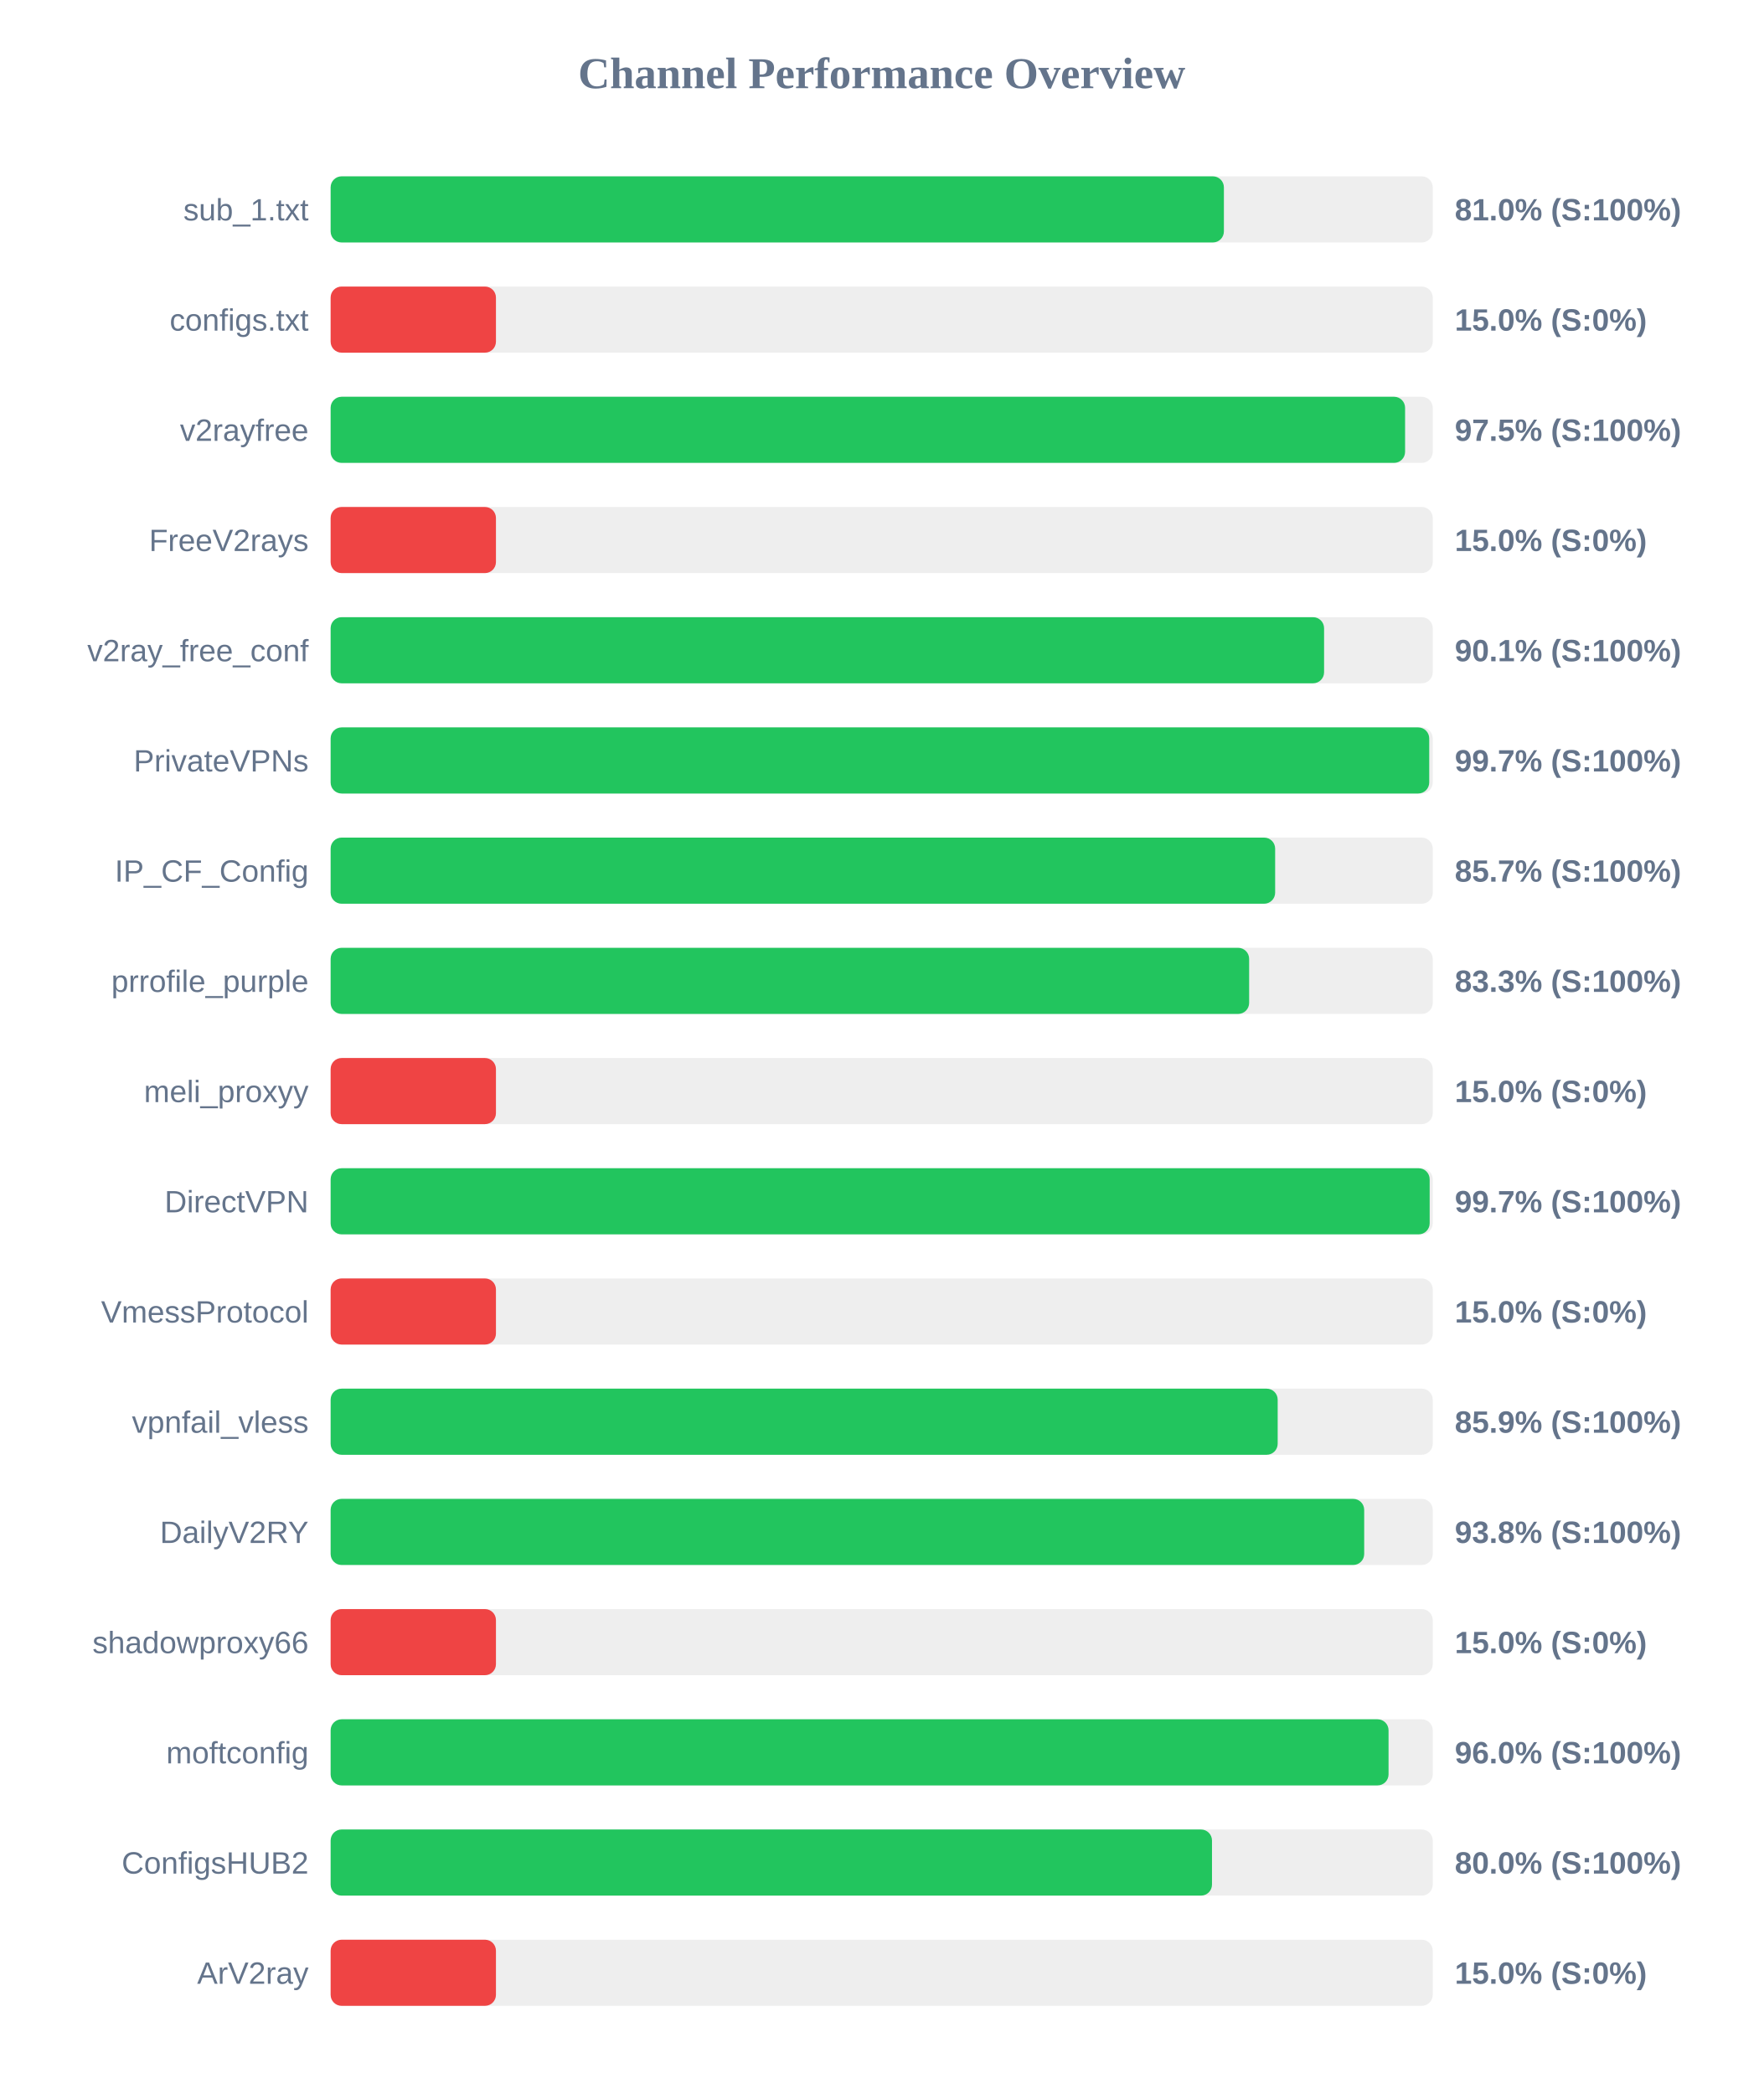
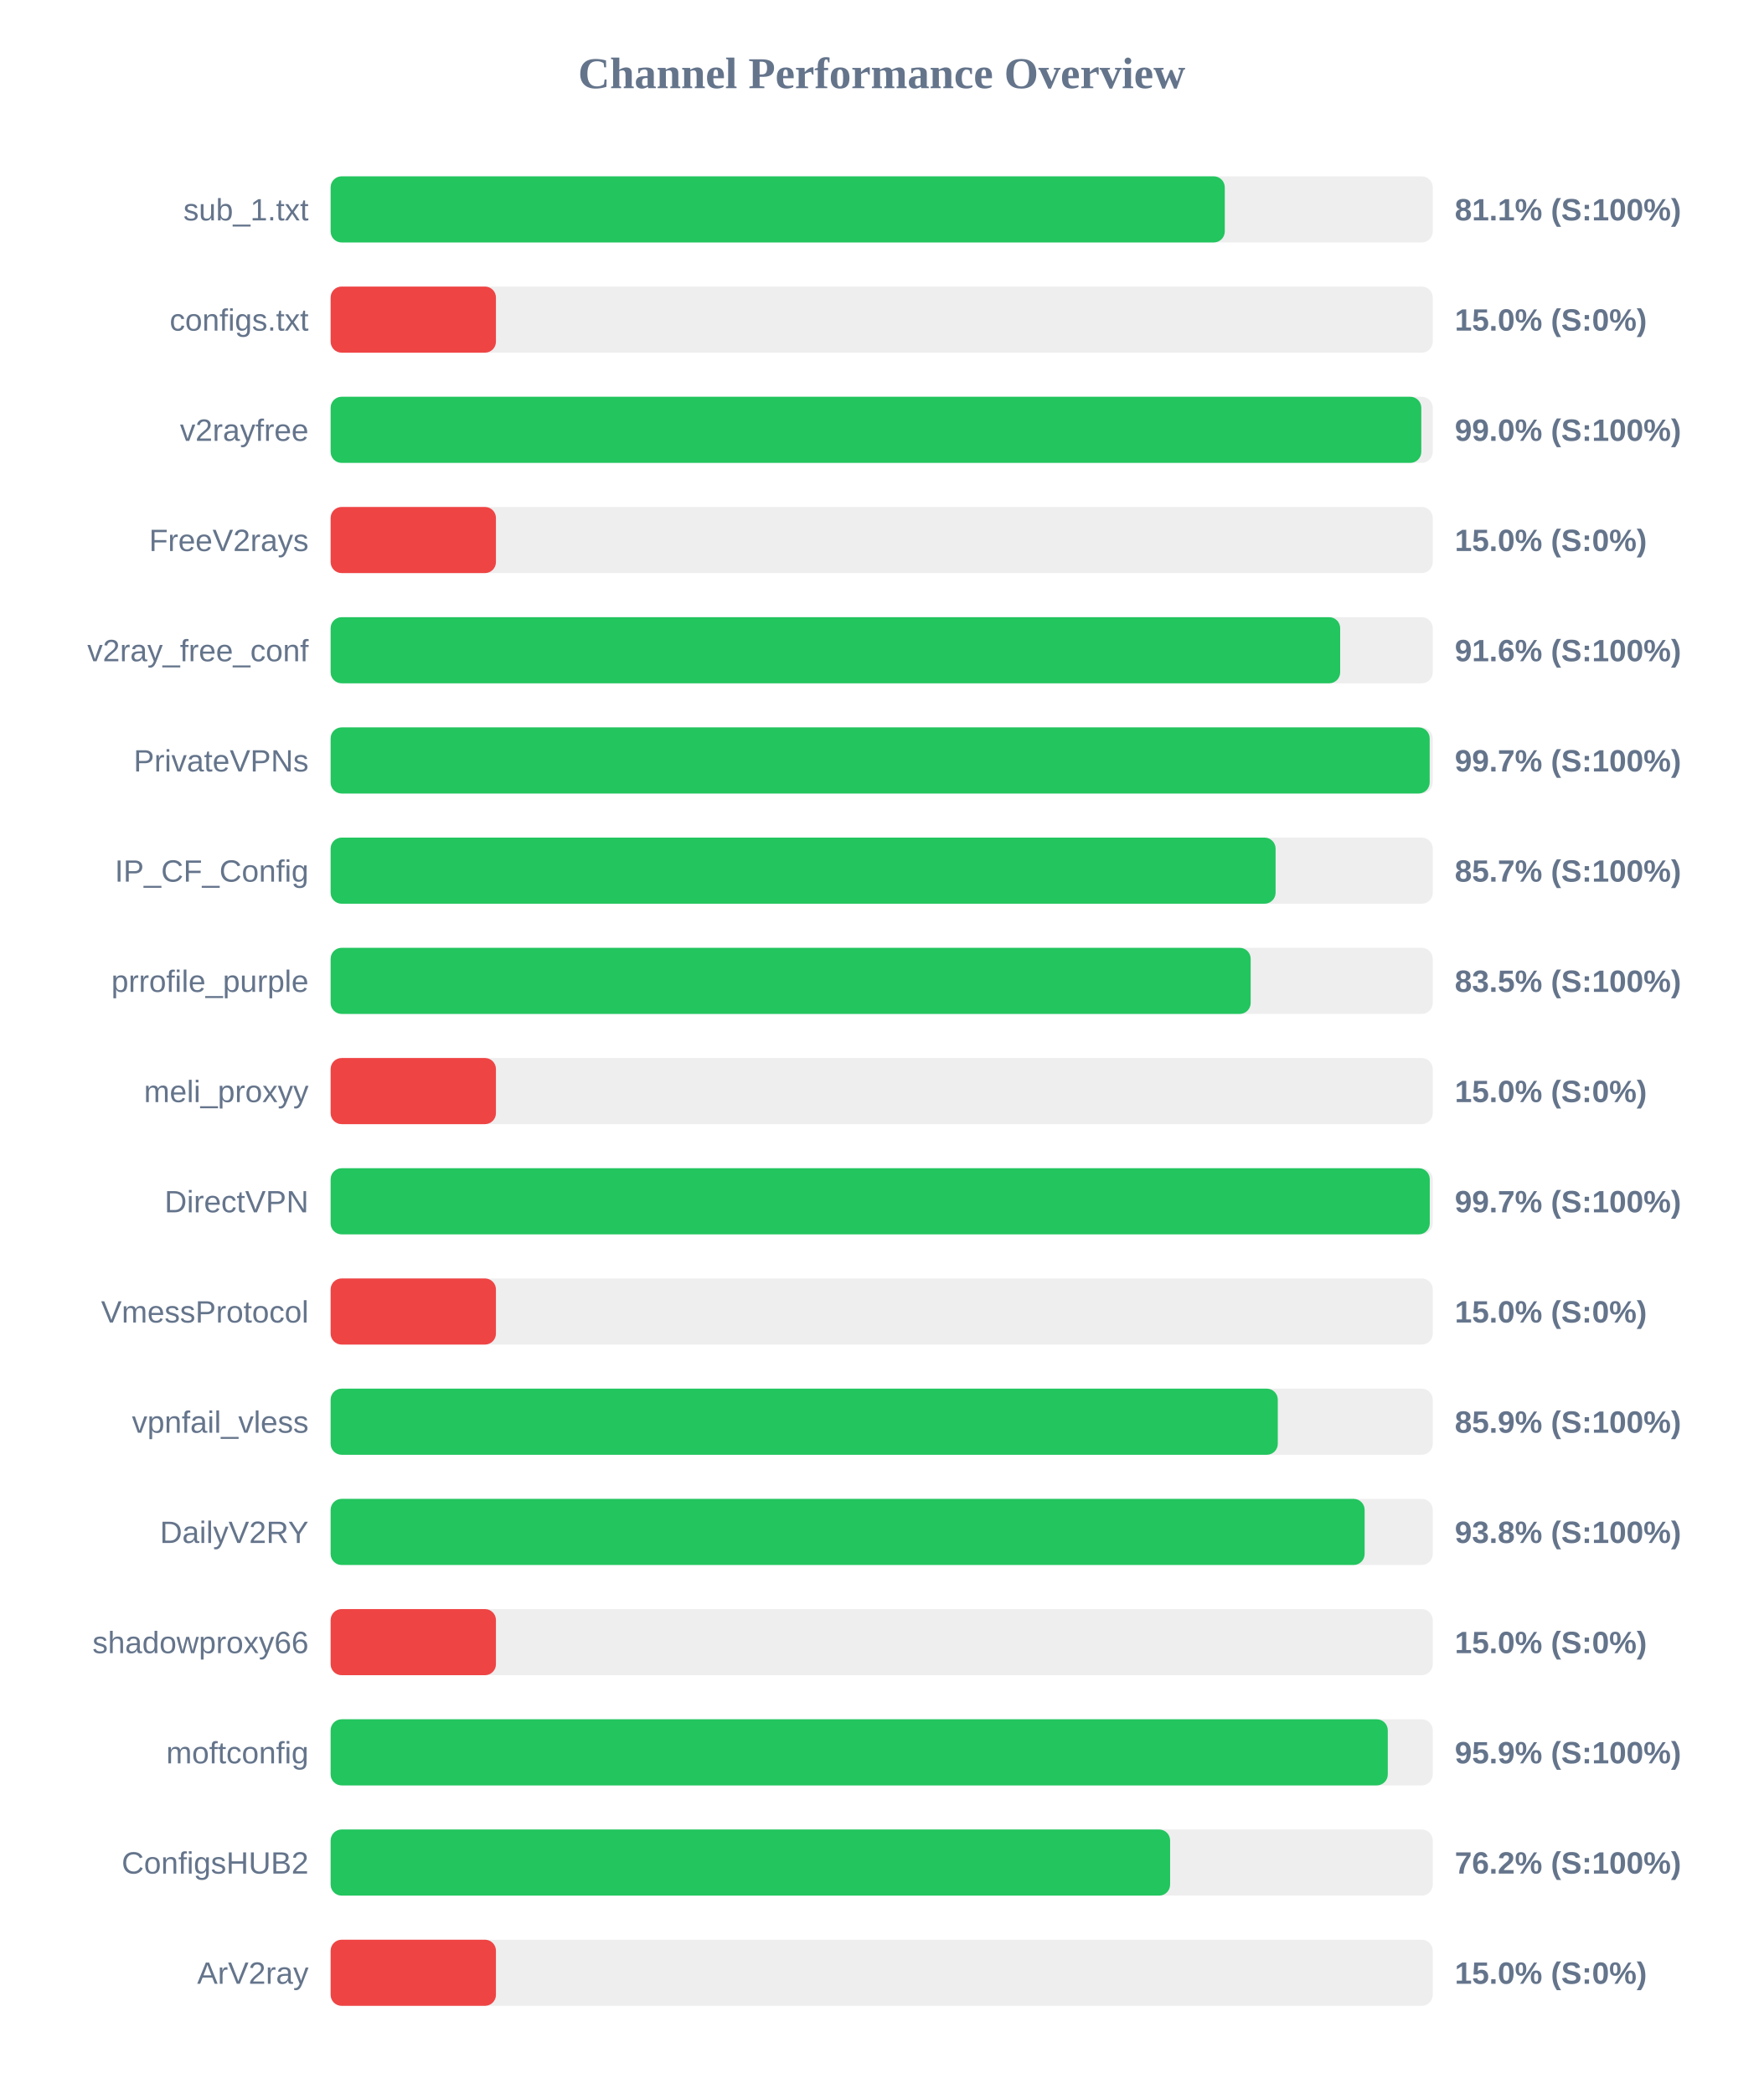
<svg xmlns="http://www.w3.org/2000/svg" width="800" height="950" version="1.1">
  <style>
        .row { font: 14px Arial; fill: #64748b; }
        .score { font: bold 14px Arial; fill: #64748b; }
    </style>
  <text x="400" y="40" text-anchor="middle" font-size="20px" font-weight="bold" fill="#64748b">Channel Performance Overview</text>
  <rect x="150" y="80" width="500" height="30" fill="#eee" rx="5" />
-   <rect x="150" y="80" width="405.25" height="30" fill="#22c55e" rx="5" />
+   <rect x="150" y="80" width="405.65" height="30" fill="#22c55e" rx="5" />
  <text x="140" y="100" text-anchor="end" class="row">sub_1.txt</text>
-   <text x="660" y="100" text-anchor="start" class="score">81.0% (S:100%)</text>
+   <text x="660" y="100" text-anchor="start" class="score">81.1% (S:100%)</text>
  <rect x="150" y="130" width="500" height="30" fill="#eee" rx="5" />
  <rect x="150" y="130" width="75.0" height="30" fill="#ef4444" rx="5" />
  <text x="140" y="150" text-anchor="end" class="row">configs.txt</text>
  <text x="660" y="150" text-anchor="start" class="score">15.0% (S:0%)</text>
  <rect x="150" y="180" width="500" height="30" fill="#eee" rx="5" />
-   <rect x="150" y="180" width="487.45" height="30" fill="#22c55e" rx="5" />
+   <rect x="150" y="180" width="494.8" height="30" fill="#22c55e" rx="5" />
  <text x="140" y="200" text-anchor="end" class="row">v2rayfree</text>
-   <text x="660" y="200" text-anchor="start" class="score">97.5% (S:100%)</text>
+   <text x="660" y="200" text-anchor="start" class="score">99.0% (S:100%)</text>
  <rect x="150" y="230" width="500" height="30" fill="#eee" rx="5" />
  <rect x="150" y="230" width="75.0" height="30" fill="#ef4444" rx="5" />
  <text x="140" y="250" text-anchor="end" class="row">FreeV2rays</text>
  <text x="660" y="250" text-anchor="start" class="score">15.0% (S:0%)</text>
  <rect x="150" y="280" width="500" height="30" fill="#eee" rx="5" />
-   <rect x="150" y="280" width="450.7" height="30" fill="#22c55e" rx="5" />
+   <rect x="150" y="280" width="458.0" height="30" fill="#22c55e" rx="5" />
  <text x="140" y="300" text-anchor="end" class="row">v2ray_free_conf</text>
-   <text x="660" y="300" text-anchor="start" class="score">90.1% (S:100%)</text>
+   <text x="660" y="300" text-anchor="start" class="score">91.6% (S:100%)</text>
  <rect x="150" y="330" width="500" height="30" fill="#eee" rx="5" />
-   <rect x="150" y="330" width="498.4" height="30" fill="#22c55e" rx="5" />
+   <rect x="150" y="330" width="498.6" height="30" fill="#22c55e" rx="5" />
  <text x="140" y="350" text-anchor="end" class="row">PrivateVPNs</text>
  <text x="660" y="350" text-anchor="start" class="score">99.7% (S:100%)</text>
  <rect x="150" y="380" width="500" height="30" fill="#eee" rx="5" />
-   <rect x="150" y="380" width="428.5" height="30" fill="#22c55e" rx="5" />
+   <rect x="150" y="380" width="428.7" height="30" fill="#22c55e" rx="5" />
  <text x="140" y="400" text-anchor="end" class="row">IP_CF_Config</text>
  <text x="660" y="400" text-anchor="start" class="score">85.7% (S:100%)</text>
  <rect x="150" y="430" width="500" height="30" fill="#eee" rx="5" />
-   <rect x="150" y="430" width="416.7" height="30" fill="#22c55e" rx="5" />
+   <rect x="150" y="430" width="417.4" height="30" fill="#22c55e" rx="5" />
  <text x="140" y="450" text-anchor="end" class="row">prrofile_purple</text>
-   <text x="660" y="450" text-anchor="start" class="score">83.3% (S:100%)</text>
+   <text x="660" y="450" text-anchor="start" class="score">83.5% (S:100%)</text>
  <rect x="150" y="480" width="500" height="30" fill="#eee" rx="5" />
  <rect x="150" y="480" width="75.0" height="30" fill="#ef4444" rx="5" />
  <text x="140" y="500" text-anchor="end" class="row">meli_proxyy</text>
  <text x="660" y="500" text-anchor="start" class="score">15.0% (S:0%)</text>
  <rect x="150" y="530" width="500" height="30" fill="#eee" rx="5" />
-   <rect x="150" y="530" width="498.6" height="30" fill="#22c55e" rx="5" />
+   <rect x="150" y="530" width="498.65" height="30" fill="#22c55e" rx="5" />
  <text x="140" y="550" text-anchor="end" class="row">DirectVPN</text>
  <text x="660" y="550" text-anchor="start" class="score">99.7% (S:100%)</text>
  <rect x="150" y="580" width="500" height="30" fill="#eee" rx="5" />
  <rect x="150" y="580" width="75.0" height="30" fill="#ef4444" rx="5" />
  <text x="140" y="600" text-anchor="end" class="row">VmessProtocol</text>
  <text x="660" y="600" text-anchor="start" class="score">15.0% (S:0%)</text>
  <rect x="150" y="630" width="500" height="30" fill="#eee" rx="5" />
-   <rect x="150" y="630" width="429.65" height="30" fill="#22c55e" rx="5" />
+   <rect x="150" y="630" width="429.7" height="30" fill="#22c55e" rx="5" />
  <text x="140" y="650" text-anchor="end" class="row">vpnfail_vless</text>
  <text x="660" y="650" text-anchor="start" class="score">85.9% (S:100%)</text>
  <rect x="150" y="680" width="500" height="30" fill="#eee" rx="5" />
-   <rect x="150" y="680" width="468.9" height="30" fill="#22c55e" rx="5" />
+   <rect x="150" y="680" width="469.1" height="30" fill="#22c55e" rx="5" />
  <text x="140" y="700" text-anchor="end" class="row">DailyV2RY</text>
  <text x="660" y="700" text-anchor="start" class="score">93.8% (S:100%)</text>
  <rect x="150" y="730" width="500" height="30" fill="#eee" rx="5" />
  <rect x="150" y="730" width="75.0" height="30" fill="#ef4444" rx="5" />
  <text x="140" y="750" text-anchor="end" class="row">shadowproxy66</text>
  <text x="660" y="750" text-anchor="start" class="score">15.0% (S:0%)</text>
  <rect x="150" y="780" width="500" height="30" fill="#eee" rx="5" />
-   <rect x="150" y="780" width="479.95" height="30" fill="#22c55e" rx="5" />
+   <rect x="150" y="780" width="479.6" height="30" fill="#22c55e" rx="5" />
  <text x="140" y="800" text-anchor="end" class="row">moftconfig</text>
-   <text x="660" y="800" text-anchor="start" class="score">96.0% (S:100%)</text>
+   <text x="660" y="800" text-anchor="start" class="score">95.9% (S:100%)</text>
  <rect x="150" y="830" width="500" height="30" fill="#eee" rx="5" />
-   <rect x="150" y="830" width="399.85" height="30" fill="#22c55e" rx="5" />
+   <rect x="150" y="830" width="380.85" height="30" fill="#22c55e" rx="5" />
  <text x="140" y="850" text-anchor="end" class="row">ConfigsHUB2</text>
-   <text x="660" y="850" text-anchor="start" class="score">80.0% (S:100%)</text>
+   <text x="660" y="850" text-anchor="start" class="score">76.2% (S:100%)</text>
  <rect x="150" y="880" width="500" height="30" fill="#eee" rx="5" />
  <rect x="150" y="880" width="75.0" height="30" fill="#ef4444" rx="5" />
  <text x="140" y="900" text-anchor="end" class="row">ArV2ray</text>
  <text x="660" y="900" text-anchor="start" class="score">15.0% (S:0%)</text>
</svg>
